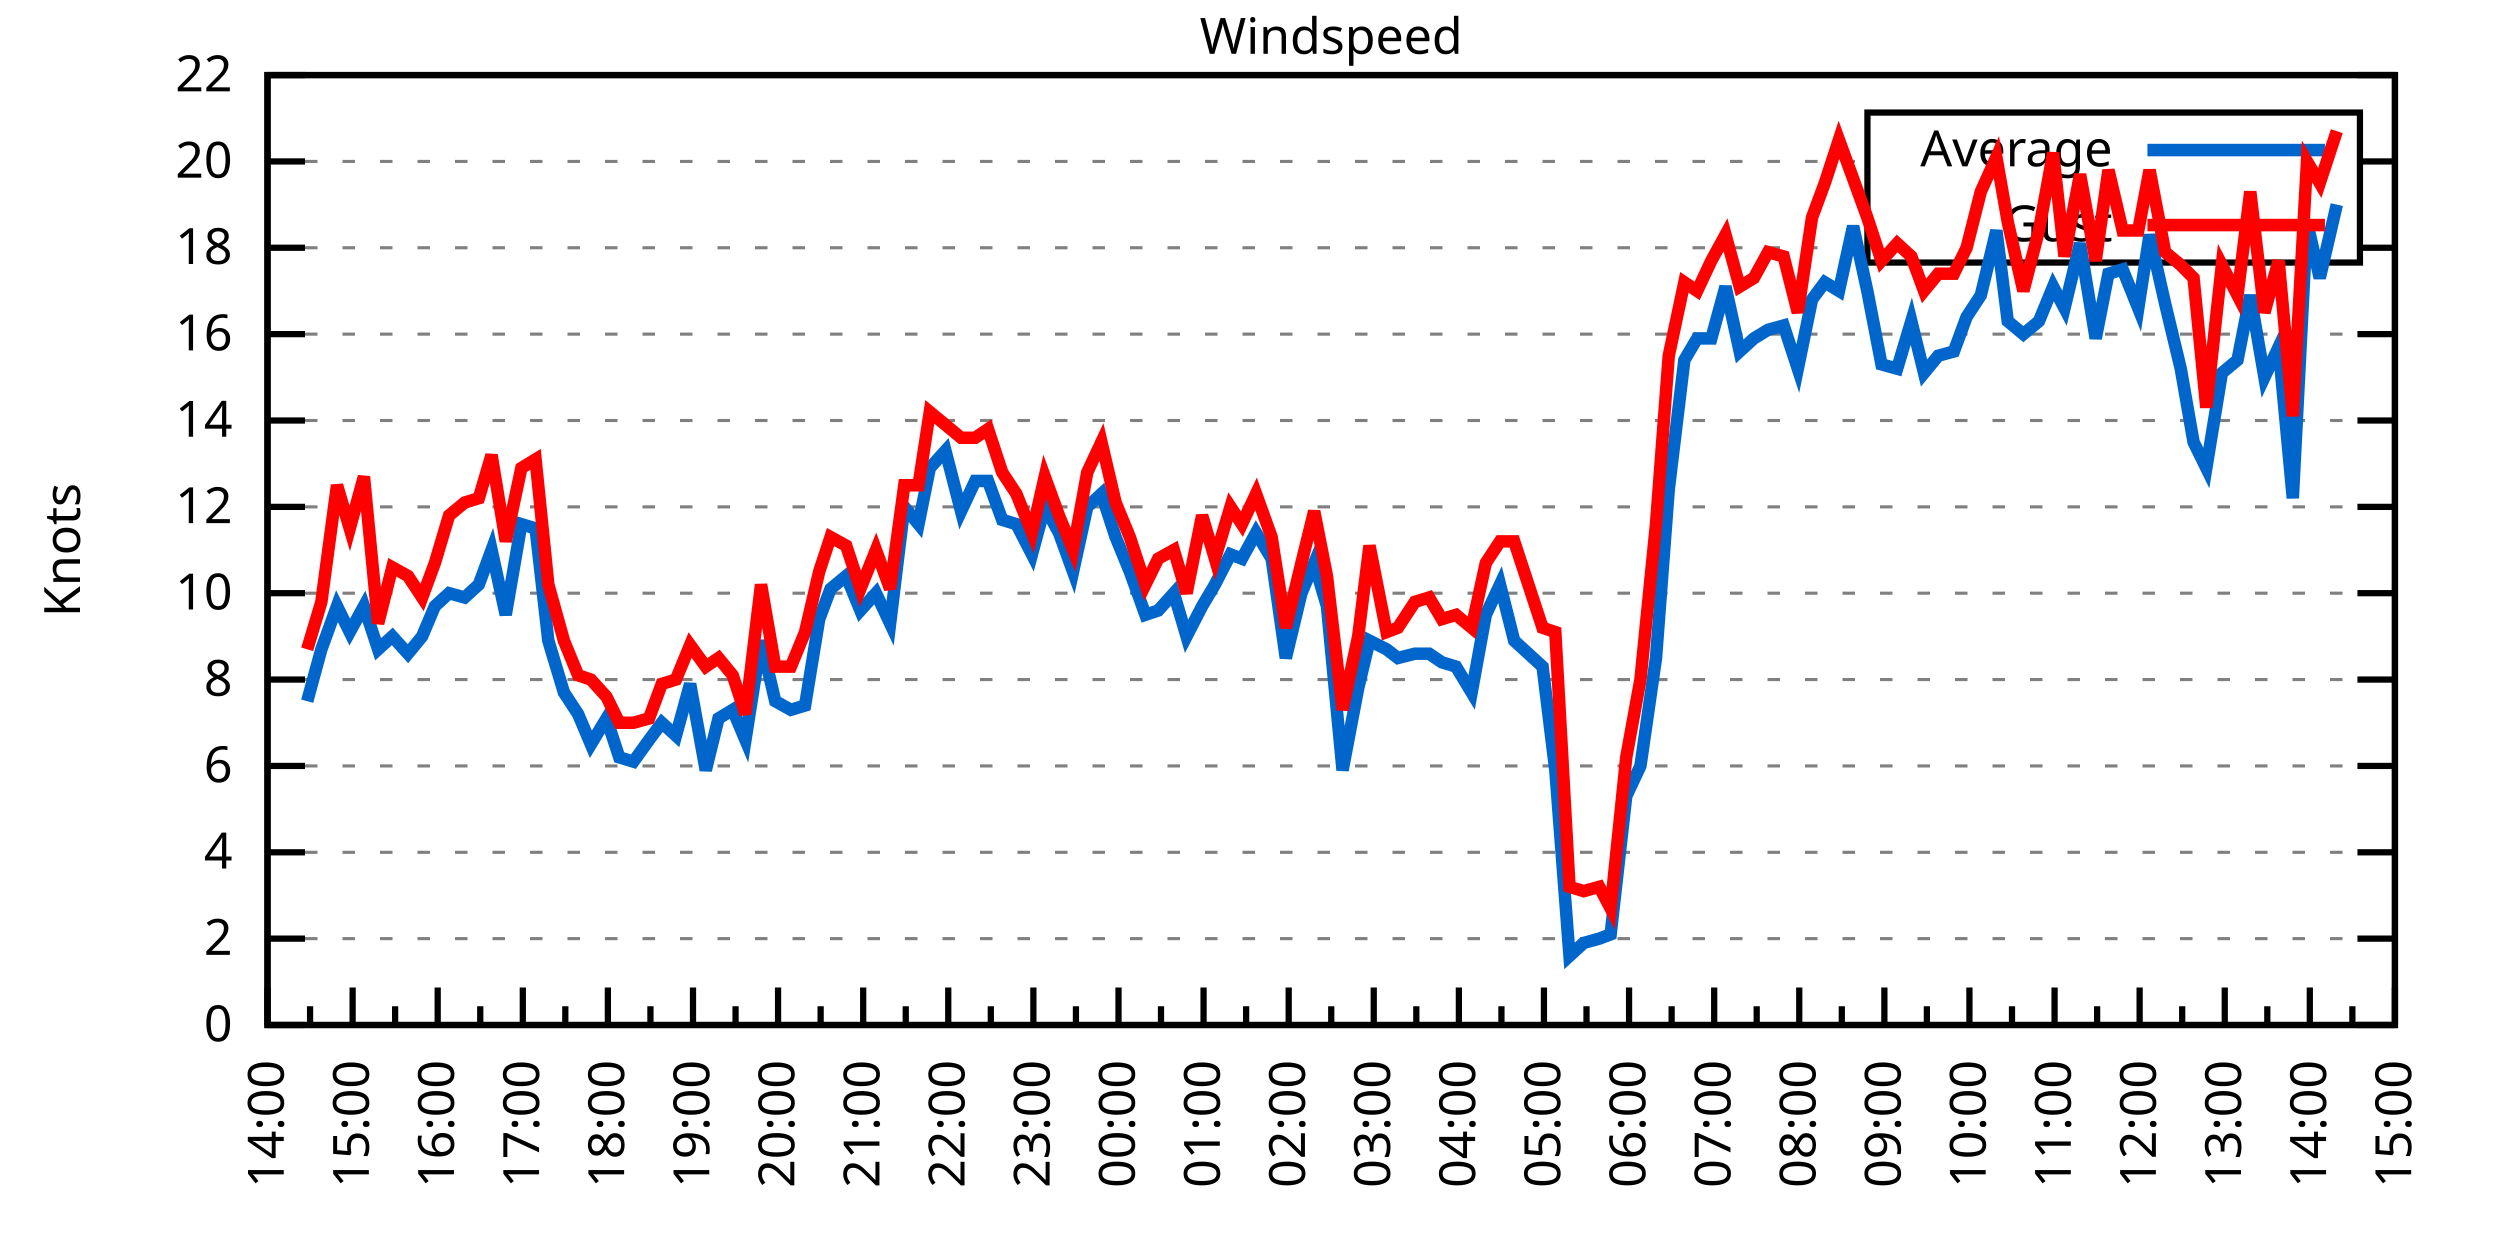
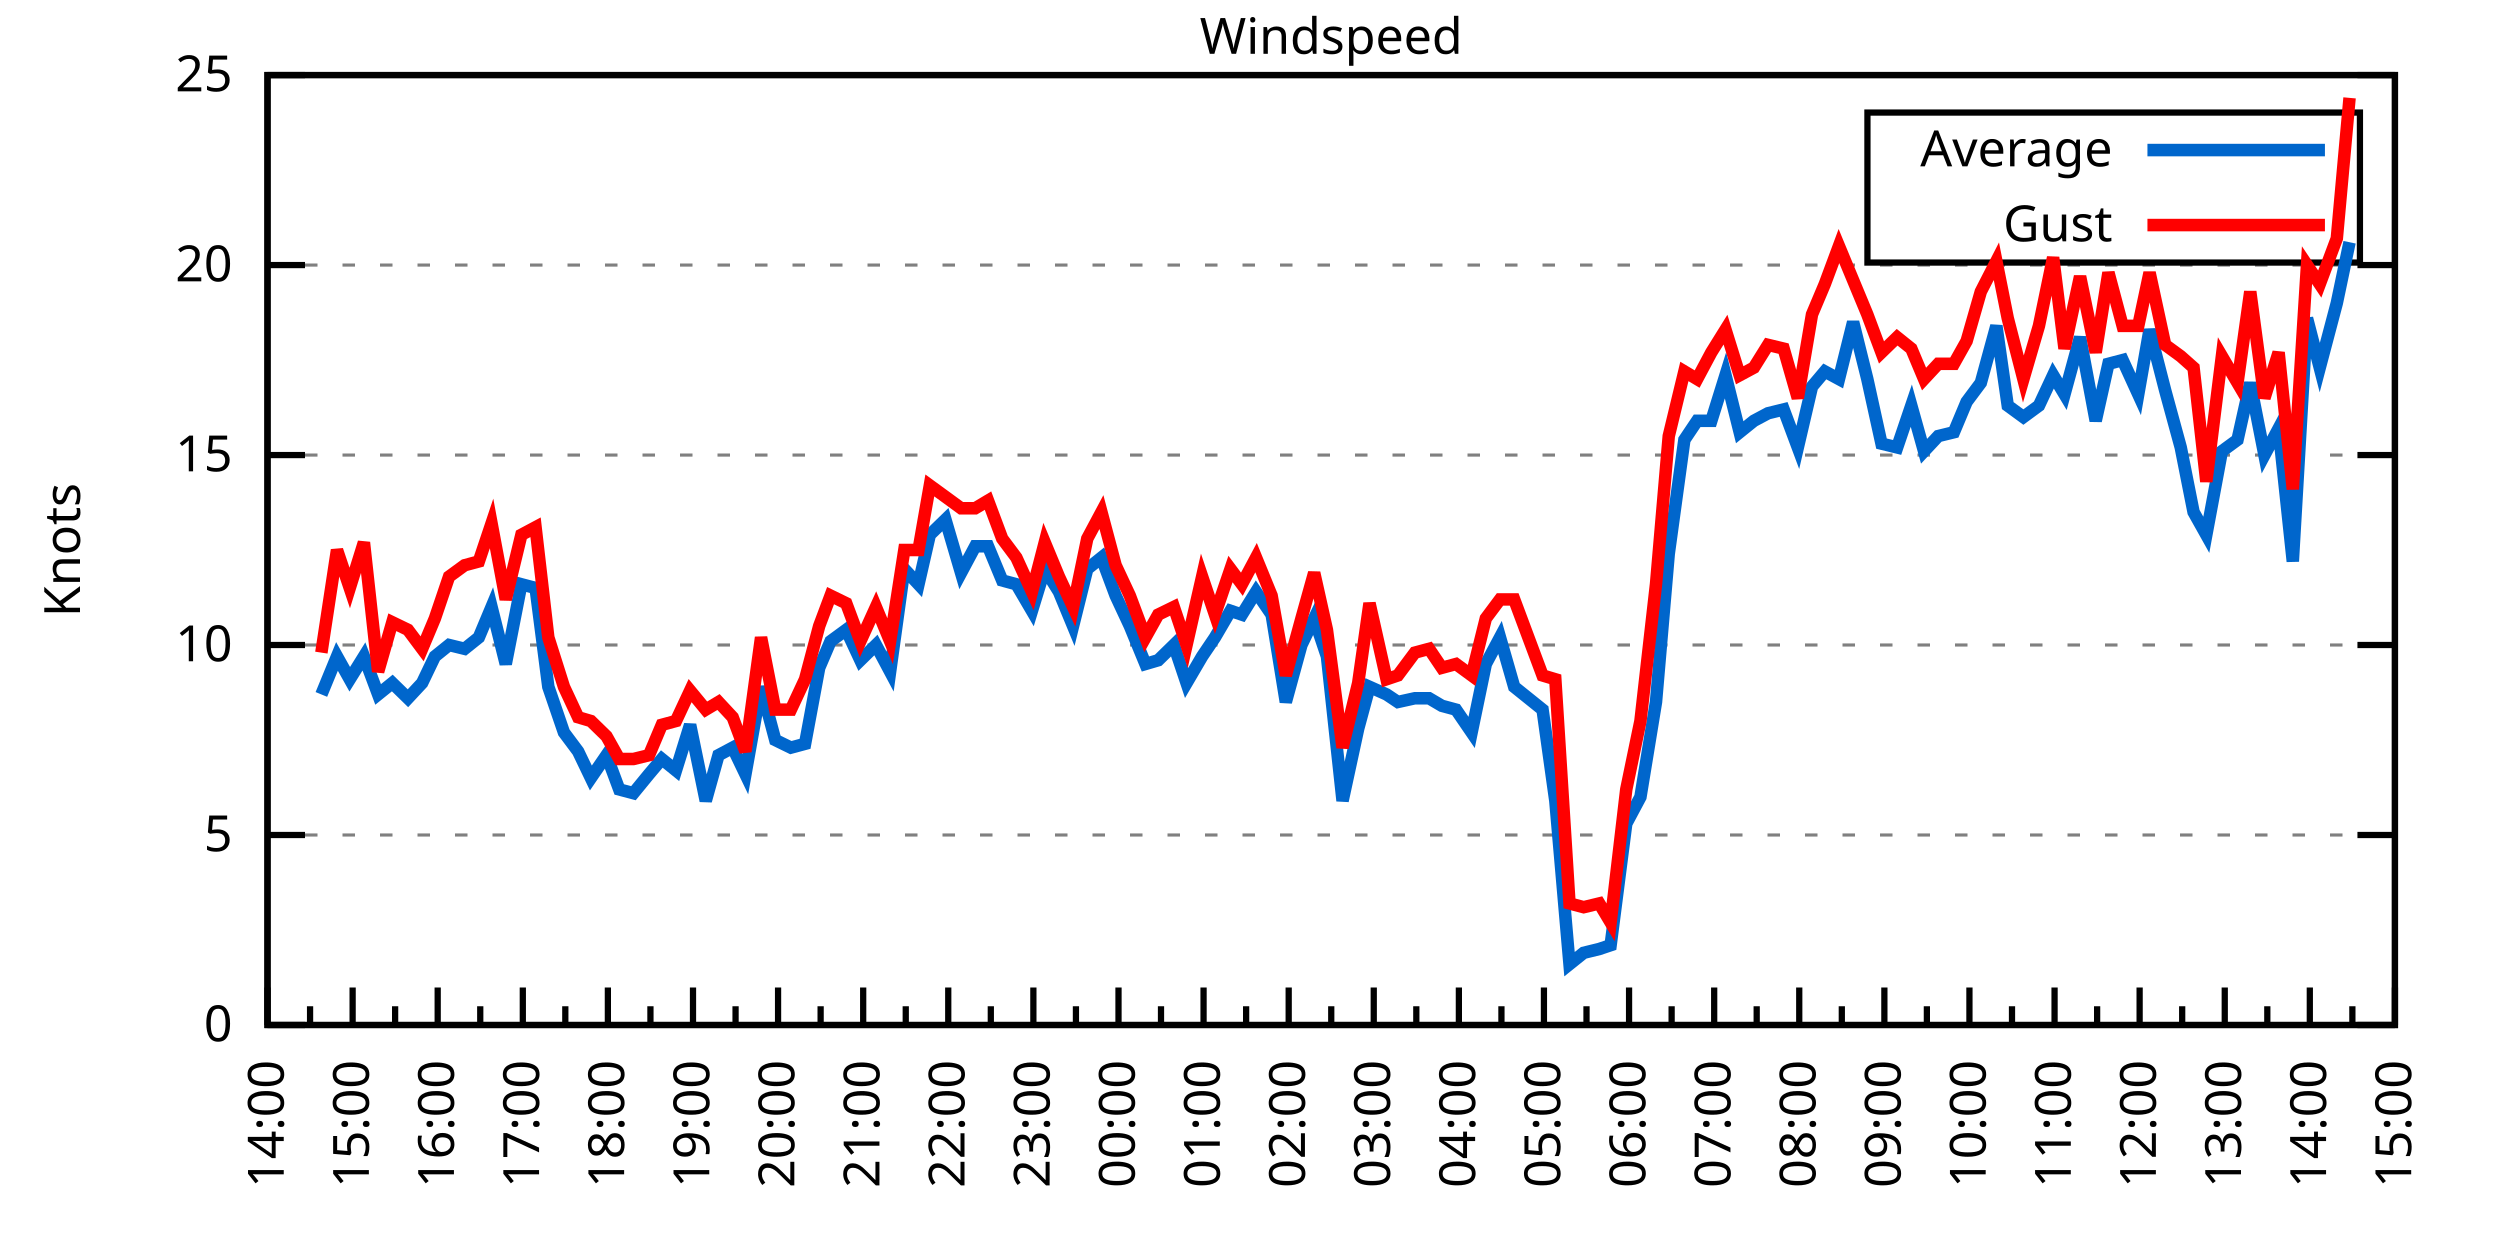
<svg xmlns="http://www.w3.org/2000/svg" xmlns:xlink="http://www.w3.org/1999/xlink" width="400" height="200" viewBox="0 0 400 200">
  <g id="gnuplot_canvas">
    <rect x="0" y="0" width="400" height="200" fill="none" />
    <defs>
      <circle id="gpDot" r="0.5" stroke-width="0.5" stroke="currentColor" />
      <path id="gpPt0" stroke-width="0.333" stroke="currentColor" d="M-1,0 h2 M0,-1 v2" />
      <path id="gpPt1" stroke-width="0.333" stroke="currentColor" d="M-1,-1 L1,1 M1,-1 L-1,1" />
      <path id="gpPt2" stroke-width="0.333" stroke="currentColor" d="M-1,0 L1,0 M0,-1 L0,1 M-1,-1 L1,1 M-1,1 L1,-1" />
      <rect id="gpPt3" stroke-width="0.333" stroke="currentColor" x="-1" y="-1" width="2" height="2" />
      <rect id="gpPt4" stroke-width="0.333" stroke="currentColor" fill="currentColor" x="-1" y="-1" width="2" height="2" />
      <circle id="gpPt5" stroke-width="0.333" stroke="currentColor" cx="0" cy="0" r="1" />
      <use xlink:href="#gpPt5" id="gpPt6" fill="currentColor" stroke="none" />
      <path id="gpPt7" stroke-width="0.333" stroke="currentColor" d="M0,-1.33 L-1.33,0.67 L1.33,0.67 z" />
      <use xlink:href="#gpPt7" id="gpPt8" fill="currentColor" stroke="none" />
      <use xlink:href="#gpPt7" id="gpPt9" stroke="currentColor" transform="rotate(180)" />
      <use xlink:href="#gpPt9" id="gpPt10" fill="currentColor" stroke="none" />
      <use xlink:href="#gpPt3" id="gpPt11" stroke="currentColor" transform="rotate(45)" />
      <use xlink:href="#gpPt11" id="gpPt12" fill="currentColor" stroke="none" />
      <path id="gpPt13" stroke-width="0.333" stroke="currentColor" d="M0,1.330 L1.265,0.411 L0.782,-1.067 L-0.782,-1.076 L-1.265,0.411 z" />
      <use xlink:href="#gpPt13" id="gpPt14" fill="currentColor" stroke="none" />
      <filter id="textbox" filterUnits="objectBoundingBox" x="0" y="0" height="1" width="1">
        <feFlood flood-color="white" flood-opacity="1" result="bgnd" />
        <feComposite in="SourceGraphic" in2="bgnd" operator="atop" />
      </filter>
      <filter id="greybox" filterUnits="objectBoundingBox" x="0" y="0" height="1" width="1">
        <feFlood flood-color="lightgrey" flood-opacity="1" result="grey" />
        <feComposite in="SourceGraphic" in2="grey" operator="atop" />
      </filter>
    </defs>
    <g fill="none" color="white" stroke="currentColor" stroke-width="1.00" stroke-linecap="butt" stroke-linejoin="miter">
</g>
    <g fill="none" color="black" stroke="currentColor" stroke-width="1.00" stroke-linecap="butt" stroke-linejoin="miter">
      <g stroke="none" shape-rendering="crispEdges">
        <polygon fill="rgb(255, 255, 255)" points="42.80,164.00 383.18,164.00 383.18,12.02 42.80,12.02 " />
      </g>
    </g>
    <g fill="none" color="black" stroke="currentColor" stroke-width="1.00" stroke-linecap="butt" stroke-linejoin="miter">
</g>
    <g fill="none" color="black" stroke="black" stroke-width="0.50" stroke-linecap="butt" stroke-linejoin="miter">
</g>
    <g fill="none" color="gray" stroke="currentColor" stroke-width="0.50" stroke-linecap="butt" stroke-linejoin="miter">
      <path stroke="gray" stroke-dasharray="2,4" class="gridline" d="M42.80,164.00 L383.19,164.00  " />
    </g>
    <g fill="none" color="gray" stroke="gray" stroke-width="1.00" stroke-linecap="butt" stroke-linejoin="miter">
</g>
    <g fill="none" color="black" stroke="currentColor" stroke-width="1.00" stroke-linecap="butt" stroke-linejoin="miter">
      <path stroke="black" d="M42.80,164.00 L48.80,164.00 M383.19,164.00 L377.19,164.00  " />
      <g transform="translate(37.20,166.60)" stroke="none" fill="black" font-family="Sans" font-size="8.00" text-anchor="end">
        <text>
          <tspan font-family="Sans"> 0</tspan>
        </text>
      </g>
    </g>
    <g fill="none" color="black" stroke="currentColor" stroke-width="1.00" stroke-linecap="butt" stroke-linejoin="miter">
</g>
    <g fill="none" color="black" stroke="black" stroke-width="0.50" stroke-linecap="butt" stroke-linejoin="miter">
</g>
    <g fill="none" color="gray" stroke="currentColor" stroke-width="0.50" stroke-linecap="butt" stroke-linejoin="miter">
-       <path stroke="gray" stroke-dasharray="2,4" class="gridline" d="M42.80,150.18 L383.19,150.18  " />
-     </g>
-     <g fill="none" color="gray" stroke="gray" stroke-width="1.00" stroke-linecap="butt" stroke-linejoin="miter">
- </g>
-     <g fill="none" color="black" stroke="currentColor" stroke-width="1.00" stroke-linecap="butt" stroke-linejoin="miter">
-       <path stroke="black" d="M42.80,150.18 L48.80,150.18 M383.19,150.18 L377.19,150.18  " />
-       <g transform="translate(37.20,152.78)" stroke="none" fill="black" font-family="Sans" font-size="8.00" text-anchor="end">
-         <text>
-           <tspan font-family="Sans"> 2</tspan>
-         </text>
-       </g>
-     </g>
-     <g fill="none" color="black" stroke="currentColor" stroke-width="1.00" stroke-linecap="butt" stroke-linejoin="miter">
- </g>
-     <g fill="none" color="black" stroke="black" stroke-width="0.50" stroke-linecap="butt" stroke-linejoin="miter">
- </g>
-     <g fill="none" color="gray" stroke="currentColor" stroke-width="0.50" stroke-linecap="butt" stroke-linejoin="miter">
-       <path stroke="gray" stroke-dasharray="2,4" class="gridline" d="M42.80,136.37 L383.19,136.37  " />
-     </g>
-     <g fill="none" color="gray" stroke="gray" stroke-width="1.00" stroke-linecap="butt" stroke-linejoin="miter">
- </g>
-     <g fill="none" color="black" stroke="currentColor" stroke-width="1.00" stroke-linecap="butt" stroke-linejoin="miter">
-       <path stroke="black" d="M42.80,136.37 L48.80,136.37 M383.19,136.37 L377.19,136.37  " />
-       <g transform="translate(37.20,138.97)" stroke="none" fill="black" font-family="Sans" font-size="8.00" text-anchor="end">
-         <text>
-           <tspan font-family="Sans"> 4</tspan>
-         </text>
-       </g>
-     </g>
-     <g fill="none" color="black" stroke="currentColor" stroke-width="1.00" stroke-linecap="butt" stroke-linejoin="miter">
- </g>
-     <g fill="none" color="black" stroke="black" stroke-width="0.50" stroke-linecap="butt" stroke-linejoin="miter">
- </g>
-     <g fill="none" color="gray" stroke="currentColor" stroke-width="0.50" stroke-linecap="butt" stroke-linejoin="miter">
-       <path stroke="gray" stroke-dasharray="2,4" class="gridline" d="M42.80,122.55 L383.19,122.55  " />
-     </g>
-     <g fill="none" color="gray" stroke="gray" stroke-width="1.00" stroke-linecap="butt" stroke-linejoin="miter">
- </g>
-     <g fill="none" color="black" stroke="currentColor" stroke-width="1.00" stroke-linecap="butt" stroke-linejoin="miter">
-       <path stroke="black" d="M42.80,122.55 L48.80,122.55 M383.19,122.55 L377.19,122.55  " />
-       <g transform="translate(37.20,125.15)" stroke="none" fill="black" font-family="Sans" font-size="8.00" text-anchor="end">
-         <text>
-           <tspan font-family="Sans"> 6</tspan>
-         </text>
-       </g>
-     </g>
-     <g fill="none" color="black" stroke="currentColor" stroke-width="1.00" stroke-linecap="butt" stroke-linejoin="miter">
- </g>
-     <g fill="none" color="black" stroke="black" stroke-width="0.50" stroke-linecap="butt" stroke-linejoin="miter">
- </g>
-     <g fill="none" color="gray" stroke="currentColor" stroke-width="0.50" stroke-linecap="butt" stroke-linejoin="miter">
-       <path stroke="gray" stroke-dasharray="2,4" class="gridline" d="M42.80,108.73 L383.19,108.73  " />
-     </g>
-     <g fill="none" color="gray" stroke="gray" stroke-width="1.00" stroke-linecap="butt" stroke-linejoin="miter">
- </g>
-     <g fill="none" color="black" stroke="currentColor" stroke-width="1.00" stroke-linecap="butt" stroke-linejoin="miter">
-       <path stroke="black" d="M42.80,108.73 L48.80,108.73 M383.19,108.73 L377.19,108.73  " />
-       <g transform="translate(37.20,111.33)" stroke="none" fill="black" font-family="Sans" font-size="8.00" text-anchor="end">
-         <text>
-           <tspan font-family="Sans"> 8</tspan>
-         </text>
-       </g>
-     </g>
-     <g fill="none" color="black" stroke="currentColor" stroke-width="1.00" stroke-linecap="butt" stroke-linejoin="miter">
- </g>
-     <g fill="none" color="black" stroke="black" stroke-width="0.50" stroke-linecap="butt" stroke-linejoin="miter">
- </g>
-     <g fill="none" color="gray" stroke="currentColor" stroke-width="0.50" stroke-linecap="butt" stroke-linejoin="miter">
-       <path stroke="gray" stroke-dasharray="2,4" class="gridline" d="M42.80,94.91 L383.19,94.91  " />
-     </g>
-     <g fill="none" color="gray" stroke="gray" stroke-width="1.00" stroke-linecap="butt" stroke-linejoin="miter">
- </g>
-     <g fill="none" color="black" stroke="currentColor" stroke-width="1.00" stroke-linecap="butt" stroke-linejoin="miter">
-       <path stroke="black" d="M42.80,94.91 L48.80,94.91 M383.19,94.91 L377.19,94.91  " />
-       <g transform="translate(37.20,97.51)" stroke="none" fill="black" font-family="Sans" font-size="8.00" text-anchor="end">
+       <path stroke="gray" stroke-dasharray="2,4" class="gridline" d="M42.80,133.60 L383.19,133.60  " />
+     </g>
+     <g fill="none" color="gray" stroke="gray" stroke-width="1.00" stroke-linecap="butt" stroke-linejoin="miter">
+ </g>
+     <g fill="none" color="black" stroke="currentColor" stroke-width="1.00" stroke-linecap="butt" stroke-linejoin="miter">
+       <path stroke="black" d="M42.80,133.60 L48.80,133.60 M383.19,133.60 L377.19,133.60  " />
+       <g transform="translate(37.20,136.20)" stroke="none" fill="black" font-family="Sans" font-size="8.00" text-anchor="end">
+         <text>
+           <tspan font-family="Sans"> 5</tspan>
+         </text>
+       </g>
+     </g>
+     <g fill="none" color="black" stroke="currentColor" stroke-width="1.00" stroke-linecap="butt" stroke-linejoin="miter">
+ </g>
+     <g fill="none" color="black" stroke="black" stroke-width="0.50" stroke-linecap="butt" stroke-linejoin="miter">
+ </g>
+     <g fill="none" color="gray" stroke="currentColor" stroke-width="0.50" stroke-linecap="butt" stroke-linejoin="miter">
+       <path stroke="gray" stroke-dasharray="2,4" class="gridline" d="M42.80,103.20 L383.19,103.20  " />
+     </g>
+     <g fill="none" color="gray" stroke="gray" stroke-width="1.00" stroke-linecap="butt" stroke-linejoin="miter">
+ </g>
+     <g fill="none" color="black" stroke="currentColor" stroke-width="1.00" stroke-linecap="butt" stroke-linejoin="miter">
+       <path stroke="black" d="M42.80,103.20 L48.80,103.20 M383.19,103.20 L377.19,103.20  " />
+       <g transform="translate(37.20,105.80)" stroke="none" fill="black" font-family="Sans" font-size="8.00" text-anchor="end">
        <text>
          <tspan font-family="Sans"> 10</tspan>
        </text>
      </g>
    </g>
    <g fill="none" color="black" stroke="currentColor" stroke-width="1.00" stroke-linecap="butt" stroke-linejoin="miter">
</g>
    <g fill="none" color="black" stroke="black" stroke-width="0.50" stroke-linecap="butt" stroke-linejoin="miter">
</g>
    <g fill="none" color="gray" stroke="currentColor" stroke-width="0.50" stroke-linecap="butt" stroke-linejoin="miter">
-       <path stroke="gray" stroke-dasharray="2,4" class="gridline" d="M42.80,81.10 L383.19,81.10  " />
-     </g>
-     <g fill="none" color="gray" stroke="gray" stroke-width="1.00" stroke-linecap="butt" stroke-linejoin="miter">
- </g>
-     <g fill="none" color="black" stroke="currentColor" stroke-width="1.00" stroke-linecap="butt" stroke-linejoin="miter">
-       <path stroke="black" d="M42.80,81.10 L48.80,81.10 M383.19,81.10 L377.19,81.10  " />
-       <g transform="translate(37.20,83.70)" stroke="none" fill="black" font-family="Sans" font-size="8.00" text-anchor="end">
-         <text>
-           <tspan font-family="Sans"> 12</tspan>
-         </text>
-       </g>
-     </g>
-     <g fill="none" color="black" stroke="currentColor" stroke-width="1.00" stroke-linecap="butt" stroke-linejoin="miter">
- </g>
-     <g fill="none" color="black" stroke="black" stroke-width="0.50" stroke-linecap="butt" stroke-linejoin="miter">
- </g>
-     <g fill="none" color="gray" stroke="currentColor" stroke-width="0.50" stroke-linecap="butt" stroke-linejoin="miter">
-       <path stroke="gray" stroke-dasharray="2,4" class="gridline" d="M42.80,67.28 L383.19,67.28  " />
-     </g>
-     <g fill="none" color="gray" stroke="gray" stroke-width="1.00" stroke-linecap="butt" stroke-linejoin="miter">
- </g>
-     <g fill="none" color="black" stroke="currentColor" stroke-width="1.00" stroke-linecap="butt" stroke-linejoin="miter">
-       <path stroke="black" d="M42.80,67.28 L48.80,67.28 M383.19,67.28 L377.19,67.28  " />
-       <g transform="translate(37.20,69.88)" stroke="none" fill="black" font-family="Sans" font-size="8.00" text-anchor="end">
-         <text>
-           <tspan font-family="Sans"> 14</tspan>
-         </text>
-       </g>
-     </g>
-     <g fill="none" color="black" stroke="currentColor" stroke-width="1.00" stroke-linecap="butt" stroke-linejoin="miter">
- </g>
-     <g fill="none" color="black" stroke="black" stroke-width="0.50" stroke-linecap="butt" stroke-linejoin="miter">
- </g>
-     <g fill="none" color="gray" stroke="currentColor" stroke-width="0.50" stroke-linecap="butt" stroke-linejoin="miter">
-       <path stroke="gray" stroke-dasharray="2,4" class="gridline" d="M42.80,53.46 L383.19,53.46  " />
-     </g>
-     <g fill="none" color="gray" stroke="gray" stroke-width="1.00" stroke-linecap="butt" stroke-linejoin="miter">
- </g>
-     <g fill="none" color="black" stroke="currentColor" stroke-width="1.00" stroke-linecap="butt" stroke-linejoin="miter">
-       <path stroke="black" d="M42.80,53.46 L48.80,53.46 M383.19,53.46 L377.19,53.46  " />
-       <g transform="translate(37.20,56.06)" stroke="none" fill="black" font-family="Sans" font-size="8.00" text-anchor="end">
-         <text>
-           <tspan font-family="Sans"> 16</tspan>
-         </text>
-       </g>
-     </g>
-     <g fill="none" color="black" stroke="currentColor" stroke-width="1.00" stroke-linecap="butt" stroke-linejoin="miter">
- </g>
-     <g fill="none" color="black" stroke="black" stroke-width="0.50" stroke-linecap="butt" stroke-linejoin="miter">
- </g>
-     <g fill="none" color="gray" stroke="currentColor" stroke-width="0.50" stroke-linecap="butt" stroke-linejoin="miter">
-       <path stroke="gray" stroke-dasharray="2,4" class="gridline" d="M42.80,39.64 L298.79,39.64 M377.59,39.64 L383.19,39.64  " />
-     </g>
-     <g fill="none" color="gray" stroke="gray" stroke-width="1.00" stroke-linecap="butt" stroke-linejoin="miter">
- </g>
-     <g fill="none" color="black" stroke="currentColor" stroke-width="1.00" stroke-linecap="butt" stroke-linejoin="miter">
-       <path stroke="black" d="M42.80,39.64 L48.80,39.64 M383.19,39.64 L377.19,39.64  " />
-       <g transform="translate(37.20,42.24)" stroke="none" fill="black" font-family="Sans" font-size="8.00" text-anchor="end">
-         <text>
-           <tspan font-family="Sans"> 18</tspan>
-         </text>
-       </g>
-     </g>
-     <g fill="none" color="black" stroke="currentColor" stroke-width="1.00" stroke-linecap="butt" stroke-linejoin="miter">
- </g>
-     <g fill="none" color="black" stroke="black" stroke-width="0.50" stroke-linecap="butt" stroke-linejoin="miter">
- </g>
-     <g fill="none" color="gray" stroke="currentColor" stroke-width="0.50" stroke-linecap="butt" stroke-linejoin="miter">
-       <path stroke="gray" stroke-dasharray="2,4" class="gridline" d="M42.80,25.83 L298.79,25.83 M377.59,25.83 L383.19,25.83  " />
-     </g>
-     <g fill="none" color="gray" stroke="gray" stroke-width="1.00" stroke-linecap="butt" stroke-linejoin="miter">
- </g>
-     <g fill="none" color="black" stroke="currentColor" stroke-width="1.00" stroke-linecap="butt" stroke-linejoin="miter">
-       <path stroke="black" d="M42.80,25.83 L48.80,25.83 M383.19,25.83 L377.19,25.83  " />
-       <g transform="translate(37.20,28.43)" stroke="none" fill="black" font-family="Sans" font-size="8.00" text-anchor="end">
+       <path stroke="gray" stroke-dasharray="2,4" class="gridline" d="M42.80,72.81 L383.19,72.81  " />
+     </g>
+     <g fill="none" color="gray" stroke="gray" stroke-width="1.00" stroke-linecap="butt" stroke-linejoin="miter">
+ </g>
+     <g fill="none" color="black" stroke="currentColor" stroke-width="1.00" stroke-linecap="butt" stroke-linejoin="miter">
+       <path stroke="black" d="M42.80,72.81 L48.80,72.81 M383.19,72.81 L377.19,72.81  " />
+       <g transform="translate(37.20,75.41)" stroke="none" fill="black" font-family="Sans" font-size="8.00" text-anchor="end">
+         <text>
+           <tspan font-family="Sans"> 15</tspan>
+         </text>
+       </g>
+     </g>
+     <g fill="none" color="black" stroke="currentColor" stroke-width="1.00" stroke-linecap="butt" stroke-linejoin="miter">
+ </g>
+     <g fill="none" color="black" stroke="black" stroke-width="0.50" stroke-linecap="butt" stroke-linejoin="miter">
+ </g>
+     <g fill="none" color="gray" stroke="currentColor" stroke-width="0.50" stroke-linecap="butt" stroke-linejoin="miter">
+       <path stroke="gray" stroke-dasharray="2,4" class="gridline" d="M42.80,42.41 L383.19,42.41  " />
+     </g>
+     <g fill="none" color="gray" stroke="gray" stroke-width="1.00" stroke-linecap="butt" stroke-linejoin="miter">
+ </g>
+     <g fill="none" color="black" stroke="currentColor" stroke-width="1.00" stroke-linecap="butt" stroke-linejoin="miter">
+       <path stroke="black" d="M42.80,42.41 L48.80,42.41 M383.19,42.41 L377.19,42.41  " />
+       <g transform="translate(37.20,45.01)" stroke="none" fill="black" font-family="Sans" font-size="8.00" text-anchor="end">
        <text>
          <tspan font-family="Sans"> 20</tspan>
        </text>
      </g>
    </g>
    <g fill="none" color="black" stroke="currentColor" stroke-width="1.00" stroke-linecap="butt" stroke-linejoin="miter">
</g>
    <g fill="none" color="black" stroke="black" stroke-width="0.50" stroke-linecap="butt" stroke-linejoin="miter">
</g>
    <g fill="none" color="gray" stroke="currentColor" stroke-width="0.50" stroke-linecap="butt" stroke-linejoin="miter">
      <path stroke="gray" stroke-dasharray="2,4" class="gridline" d="M42.80,12.01 L383.19,12.01  " />
    </g>
    <g fill="none" color="gray" stroke="gray" stroke-width="1.00" stroke-linecap="butt" stroke-linejoin="miter">
</g>
    <g fill="none" color="black" stroke="currentColor" stroke-width="1.00" stroke-linecap="butt" stroke-linejoin="miter">
      <path stroke="black" d="M42.80,12.01 L48.80,12.01 M383.19,12.01 L377.19,12.01  " />
      <g transform="translate(37.20,14.61)" stroke="none" fill="black" font-family="Sans" font-size="8.00" text-anchor="end">
        <text>
-           <tspan font-family="Sans"> 22</tspan>
+           <tspan font-family="Sans"> 25</tspan>
        </text>
      </g>
    </g>
    <g fill="none" color="black" stroke="currentColor" stroke-width="1.00" stroke-linecap="butt" stroke-linejoin="miter">
      <path stroke="black" d="M42.80,164.00 L42.80,158.00  " />
      <g transform="translate(45.40,169.60) rotate(270)" stroke="none" fill="black" font-family="Sans" font-size="8.00" text-anchor="end">
        <text>
          <tspan font-family="Sans">14:00</tspan>
        </text>
      </g>
    </g>
    <g fill="none" color="black" stroke="currentColor" stroke-width="1.00" stroke-linecap="butt" stroke-linejoin="miter">
      <path stroke="black" d="M49.61,164.00 L49.61,161.00 M56.42,164.00 L56.42,158.00  " />
      <g transform="translate(59.02,169.60) rotate(270)" stroke="none" fill="black" font-family="Sans" font-size="8.00" text-anchor="end">
        <text>
          <tspan font-family="Sans">15:00</tspan>
        </text>
      </g>
    </g>
    <g fill="none" color="black" stroke="currentColor" stroke-width="1.00" stroke-linecap="butt" stroke-linejoin="miter">
      <path stroke="black" d="M63.22,164.00 L63.22,161.00 M70.03,164.00 L70.03,158.00  " />
      <g transform="translate(72.63,169.60) rotate(270)" stroke="none" fill="black" font-family="Sans" font-size="8.00" text-anchor="end">
        <text>
          <tspan font-family="Sans">16:00</tspan>
        </text>
      </g>
    </g>
    <g fill="none" color="black" stroke="currentColor" stroke-width="1.00" stroke-linecap="butt" stroke-linejoin="miter">
      <path stroke="black" d="M76.84,164.00 L76.84,161.00 M83.65,164.00 L83.65,158.00  " />
      <g transform="translate(86.25,169.60) rotate(270)" stroke="none" fill="black" font-family="Sans" font-size="8.00" text-anchor="end">
        <text>
          <tspan font-family="Sans">17:00</tspan>
        </text>
      </g>
    </g>
    <g fill="none" color="black" stroke="currentColor" stroke-width="1.00" stroke-linecap="butt" stroke-linejoin="miter">
      <path stroke="black" d="M90.45,164.00 L90.45,161.00 M97.26,164.00 L97.26,158.00  " />
      <g transform="translate(99.86,169.60) rotate(270)" stroke="none" fill="black" font-family="Sans" font-size="8.00" text-anchor="end">
        <text>
          <tspan font-family="Sans">18:00</tspan>
        </text>
      </g>
    </g>
    <g fill="none" color="black" stroke="currentColor" stroke-width="1.00" stroke-linecap="butt" stroke-linejoin="miter">
      <path stroke="black" d="M104.07,164.00 L104.07,161.00 M110.88,164.00 L110.88,158.00  " />
      <g transform="translate(113.48,169.60) rotate(270)" stroke="none" fill="black" font-family="Sans" font-size="8.00" text-anchor="end">
        <text>
          <tspan font-family="Sans">19:00</tspan>
        </text>
      </g>
    </g>
    <g fill="none" color="black" stroke="currentColor" stroke-width="1.00" stroke-linecap="butt" stroke-linejoin="miter">
      <path stroke="black" d="M117.69,164.00 L117.69,161.00 M124.49,164.00 L124.49,158.00  " />
      <g transform="translate(127.09,169.60) rotate(270)" stroke="none" fill="black" font-family="Sans" font-size="8.00" text-anchor="end">
        <text>
          <tspan font-family="Sans">20:00</tspan>
        </text>
      </g>
    </g>
    <g fill="none" color="black" stroke="currentColor" stroke-width="1.00" stroke-linecap="butt" stroke-linejoin="miter">
      <path stroke="black" d="M131.30,164.00 L131.30,161.00 M138.11,164.00 L138.11,158.00  " />
      <g transform="translate(140.71,169.60) rotate(270)" stroke="none" fill="black" font-family="Sans" font-size="8.00" text-anchor="end">
        <text>
          <tspan font-family="Sans">21:00</tspan>
        </text>
      </g>
    </g>
    <g fill="none" color="black" stroke="currentColor" stroke-width="1.00" stroke-linecap="butt" stroke-linejoin="miter">
      <path stroke="black" d="M144.92,164.00 L144.92,161.00 M151.72,164.00 L151.72,158.00  " />
      <g transform="translate(154.32,169.60) rotate(270)" stroke="none" fill="black" font-family="Sans" font-size="8.00" text-anchor="end">
        <text>
          <tspan font-family="Sans">22:00</tspan>
        </text>
      </g>
    </g>
    <g fill="none" color="black" stroke="currentColor" stroke-width="1.00" stroke-linecap="butt" stroke-linejoin="miter">
      <path stroke="black" d="M158.53,164.00 L158.53,161.00 M165.34,164.00 L165.34,158.00  " />
      <g transform="translate(167.94,169.60) rotate(270)" stroke="none" fill="black" font-family="Sans" font-size="8.00" text-anchor="end">
        <text>
          <tspan font-family="Sans">23:00</tspan>
        </text>
      </g>
    </g>
    <g fill="none" color="black" stroke="currentColor" stroke-width="1.00" stroke-linecap="butt" stroke-linejoin="miter">
      <path stroke="black" d="M172.15,164.00 L172.15,161.00 M178.96,164.00 L178.96,158.00  " />
      <g transform="translate(181.56,169.60) rotate(270)" stroke="none" fill="black" font-family="Sans" font-size="8.00" text-anchor="end">
        <text>
          <tspan font-family="Sans">00:00</tspan>
        </text>
      </g>
    </g>
    <g fill="none" color="black" stroke="currentColor" stroke-width="1.00" stroke-linecap="butt" stroke-linejoin="miter">
      <path stroke="black" d="M185.76,164.00 L185.76,161.00 M192.57,164.00 L192.57,158.00  " />
      <g transform="translate(195.17,169.60) rotate(270)" stroke="none" fill="black" font-family="Sans" font-size="8.00" text-anchor="end">
        <text>
          <tspan font-family="Sans">01:00</tspan>
        </text>
      </g>
    </g>
    <g fill="none" color="black" stroke="currentColor" stroke-width="1.00" stroke-linecap="butt" stroke-linejoin="miter">
      <path stroke="black" d="M199.38,164.00 L199.38,161.00 M206.19,164.00 L206.19,158.00  " />
      <g transform="translate(208.79,169.60) rotate(270)" stroke="none" fill="black" font-family="Sans" font-size="8.00" text-anchor="end">
        <text>
          <tspan font-family="Sans">02:00</tspan>
        </text>
      </g>
    </g>
    <g fill="none" color="black" stroke="currentColor" stroke-width="1.00" stroke-linecap="butt" stroke-linejoin="miter">
      <path stroke="black" d="M213.00,164.00 L213.00,161.00 M219.80,164.00 L219.80,158.00  " />
      <g transform="translate(222.40,169.60) rotate(270)" stroke="none" fill="black" font-family="Sans" font-size="8.00" text-anchor="end">
        <text>
          <tspan font-family="Sans">03:00</tspan>
        </text>
      </g>
    </g>
    <g fill="none" color="black" stroke="currentColor" stroke-width="1.00" stroke-linecap="butt" stroke-linejoin="miter">
      <path stroke="black" d="M226.61,164.00 L226.61,161.00 M233.42,164.00 L233.42,158.00  " />
      <g transform="translate(236.02,169.60) rotate(270)" stroke="none" fill="black" font-family="Sans" font-size="8.00" text-anchor="end">
        <text>
          <tspan font-family="Sans">04:00</tspan>
        </text>
      </g>
    </g>
    <g fill="none" color="black" stroke="currentColor" stroke-width="1.00" stroke-linecap="butt" stroke-linejoin="miter">
      <path stroke="black" d="M240.23,164.00 L240.23,161.00 M247.03,164.00 L247.03,158.00  " />
      <g transform="translate(249.63,169.60) rotate(270)" stroke="none" fill="black" font-family="Sans" font-size="8.00" text-anchor="end">
        <text>
          <tspan font-family="Sans">05:00</tspan>
        </text>
      </g>
    </g>
    <g fill="none" color="black" stroke="currentColor" stroke-width="1.00" stroke-linecap="butt" stroke-linejoin="miter">
      <path stroke="black" d="M253.84,164.00 L253.84,161.00 M260.65,164.00 L260.65,158.00  " />
      <g transform="translate(263.25,169.60) rotate(270)" stroke="none" fill="black" font-family="Sans" font-size="8.00" text-anchor="end">
        <text>
          <tspan font-family="Sans">06:00</tspan>
        </text>
      </g>
    </g>
    <g fill="none" color="black" stroke="currentColor" stroke-width="1.00" stroke-linecap="butt" stroke-linejoin="miter">
      <path stroke="black" d="M267.46,164.00 L267.46,161.00 M274.27,164.00 L274.27,158.00  " />
      <g transform="translate(276.87,169.60) rotate(270)" stroke="none" fill="black" font-family="Sans" font-size="8.00" text-anchor="end">
        <text>
          <tspan font-family="Sans">07:00</tspan>
        </text>
      </g>
    </g>
    <g fill="none" color="black" stroke="currentColor" stroke-width="1.00" stroke-linecap="butt" stroke-linejoin="miter">
      <path stroke="black" d="M281.07,164.00 L281.07,161.00 M287.88,164.00 L287.88,158.00  " />
      <g transform="translate(290.48,169.60) rotate(270)" stroke="none" fill="black" font-family="Sans" font-size="8.00" text-anchor="end">
        <text>
          <tspan font-family="Sans">08:00</tspan>
        </text>
      </g>
    </g>
    <g fill="none" color="black" stroke="currentColor" stroke-width="1.00" stroke-linecap="butt" stroke-linejoin="miter">
      <path stroke="black" d="M294.69,164.00 L294.69,161.00 M301.50,164.00 L301.50,158.00  " />
      <g transform="translate(304.10,169.60) rotate(270)" stroke="none" fill="black" font-family="Sans" font-size="8.00" text-anchor="end">
        <text>
          <tspan font-family="Sans">09:00</tspan>
        </text>
      </g>
    </g>
    <g fill="none" color="black" stroke="currentColor" stroke-width="1.00" stroke-linecap="butt" stroke-linejoin="miter">
      <path stroke="black" d="M308.30,164.00 L308.30,161.00 M315.11,164.00 L315.11,158.00  " />
      <g transform="translate(317.71,169.60) rotate(270)" stroke="none" fill="black" font-family="Sans" font-size="8.00" text-anchor="end">
        <text>
          <tspan font-family="Sans">10:00</tspan>
        </text>
      </g>
    </g>
    <g fill="none" color="black" stroke="currentColor" stroke-width="1.00" stroke-linecap="butt" stroke-linejoin="miter">
      <path stroke="black" d="M321.92,164.00 L321.92,161.00 M328.73,164.00 L328.73,158.00  " />
      <g transform="translate(331.33,169.60) rotate(270)" stroke="none" fill="black" font-family="Sans" font-size="8.00" text-anchor="end">
        <text>
          <tspan font-family="Sans">11:00</tspan>
        </text>
      </g>
    </g>
    <g fill="none" color="black" stroke="currentColor" stroke-width="1.00" stroke-linecap="butt" stroke-linejoin="miter">
      <path stroke="black" d="M335.54,164.00 L335.54,161.00 M342.34,164.00 L342.34,158.00  " />
      <g transform="translate(344.94,169.60) rotate(270)" stroke="none" fill="black" font-family="Sans" font-size="8.00" text-anchor="end">
        <text>
          <tspan font-family="Sans">12:00</tspan>
        </text>
      </g>
    </g>
    <g fill="none" color="black" stroke="currentColor" stroke-width="1.00" stroke-linecap="butt" stroke-linejoin="miter">
      <path stroke="black" d="M349.15,164.00 L349.15,161.00 M355.96,164.00 L355.96,158.00  " />
      <g transform="translate(358.56,169.60) rotate(270)" stroke="none" fill="black" font-family="Sans" font-size="8.00" text-anchor="end">
        <text>
          <tspan font-family="Sans">13:00</tspan>
        </text>
      </g>
    </g>
    <g fill="none" color="black" stroke="currentColor" stroke-width="1.00" stroke-linecap="butt" stroke-linejoin="miter">
      <path stroke="black" d="M362.77,164.00 L362.77,161.00 M369.57,164.00 L369.57,158.00  " />
      <g transform="translate(372.17,169.60) rotate(270)" stroke="none" fill="black" font-family="Sans" font-size="8.00" text-anchor="end">
        <text>
          <tspan font-family="Sans">14:00</tspan>
        </text>
      </g>
    </g>
    <g fill="none" color="black" stroke="currentColor" stroke-width="1.00" stroke-linecap="butt" stroke-linejoin="miter">
      <path stroke="black" d="M376.38,164.00 L376.38,161.00 M383.19,164.00 L383.19,158.00  " />
      <g transform="translate(385.79,169.60) rotate(270)" stroke="none" fill="black" font-family="Sans" font-size="8.00" text-anchor="end">
        <text>
          <tspan font-family="Sans">15:00</tspan>
        </text>
      </g>
    </g>
    <g fill="none" color="black" stroke="currentColor" stroke-width="1.00" stroke-linecap="butt" stroke-linejoin="miter">
</g>
    <g fill="none" color="black" stroke="currentColor" stroke-width="1.00" stroke-linecap="butt" stroke-linejoin="miter">
      <path stroke="black" d="M42.80,12.01 L42.80,164.00 L383.19,164.00 L383.19,12.01 L42.80,12.01 Z  " />
    </g>
    <g fill="none" color="black" stroke="currentColor" stroke-width="1.00" stroke-linecap="butt" stroke-linejoin="miter">
      <g transform="translate(12.80,88.01) rotate(270)" stroke="none" fill="black" font-family="Sans" font-size="8.00" text-anchor="middle">
        <text>
          <tspan font-family="Sans">Knots</tspan>
        </text>
      </g>
    </g>
    <g fill="none" color="black" stroke="currentColor" stroke-width="1.00" stroke-linecap="butt" stroke-linejoin="miter">
</g>
    <g fill="none" color="black" stroke="currentColor" stroke-width="1.00" stroke-linecap="butt" stroke-linejoin="miter">
      <path stroke="black" d="M298.79,42.01 L298.79,18.01 L377.59,18.01 L377.59,42.01 L298.79,42.01 Z  " />
    </g>
    <g id="Windspeed_plot_1">
      <g fill="none" color="white" stroke="black" stroke-width="2.00" stroke-linecap="butt" stroke-linejoin="miter">
</g>
      <g fill="none" color="black" stroke="currentColor" stroke-width="2.00" stroke-linecap="butt" stroke-linejoin="miter">
        <g transform="translate(337.99,26.61)" stroke="none" fill="black" font-family="Sans" font-size="8.00" text-anchor="end">
          <text>
            <tspan font-family="Sans">Average</tspan>
          </text>
        </g>
      </g>
      <g fill="none" color="black" stroke="currentColor" stroke-width="2.00" stroke-linecap="butt" stroke-linejoin="miter">
-         <path stroke="rgb(  0, 102, 204)" d="M343.59,24.01 L371.99,24.01 M49.15,112.19 L51.42,103.89 L53.92,96.99 L55.96,101.13 L58.23,96.99 L60.50,103.89   L62.77,101.82 L65.27,104.59 L67.54,101.82 L69.58,96.99 L71.85,94.91 L74.34,95.60 L76.61,93.53 L78.65,88.00   L80.92,98.37 L83.42,83.86 L85.69,84.55 L87.73,102.51 L90.23,110.80 L92.50,114.26 L94.54,119.09 L97.04,114.95   L99.08,121.17 L101.35,121.86 L103.84,118.40 L105.89,115.64 L108.15,117.71 L110.42,109.42 L112.92,123.24 L114.96,114.95   L117.23,113.57 L119.27,118.40 L121.77,102.51 L124.04,112.19 L126.54,113.57 L128.81,112.88 L131.07,99.06 L132.89,94.22   L135.39,92.15 L137.66,97.68 L140.15,94.91 L142.42,99.75 L144.69,81.10 L146.96,83.86 L148.77,74.88 L151.27,72.12   L153.77,81.79 L156.04,76.95 L158.08,76.95 L160.35,83.17 L162.62,83.86 L165.11,88.70 L167.16,81.10 L169.43,85.24   L171.69,91.46 L173.96,81.10 L176.23,79.02 L178.50,85.93 L180.77,91.46 L183.27,98.37 L185.31,97.68 L187.81,94.91   L189.85,101.82 L192.34,96.99 L194.39,93.53 L196.88,88.70 L198.70,89.39 L200.97,85.24 L203.46,89.39 L205.73,105.28   L208.23,94.91 L210.27,90.08 L212.31,96.99 L214.81,123.24 L217.31,110.11 L219.12,102.51 L221.85,103.89 L223.66,105.28   L226.38,104.59 L228.65,104.59 L230.70,105.97 L232.96,106.66 L235.46,110.80 L237.73,98.37 L240.00,93.53 L242.27,102.51   L246.81,106.66 L248.85,123.24 L251.12,152.95 L253.39,150.87 L255.88,150.18 L257.70,149.49 L260.20,127.38 L262.47,122.55   L264.96,105.28 L267.00,78.33 L269.50,57.61 L271.54,54.15 L273.81,54.15 L276.08,45.86 L278.35,56.23 L280.62,54.15   L282.89,52.77 L285.38,52.08 L287.65,58.99 L289.92,47.93 L291.97,45.17 L294.23,46.55 L296.50,36.19 L298.77,46.55   L301.04,58.30 L303.54,58.99 L305.81,51.39 L307.85,59.68 L310.12,56.92 L312.62,56.23 L314.66,50.70 L316.93,47.24   L319.42,36.88 L321.24,51.39 L323.74,53.46 L326.23,51.39 L328.50,45.86 L330.32,49.32 L332.81,38.95 L335.31,54.15   L337.35,43.79 L339.62,43.10 L342.12,49.32 L343.93,37.57 L346.43,48.63 L348.92,58.99 L350.97,70.73 L353.01,74.88   L355.50,59.68 L358.00,57.61 L360.04,47.24 L362.31,60.37 L364.58,55.53 L366.85,79.71 L369.12,35.50 L371.16,44.48   L373.89,32.74  " />
+         <path stroke="rgb(  0, 102, 204)" d="M343.59,24.01 L371.99,24.01 M51.42,111.11 L53.92,105.03 L55.96,108.68 L58.23,105.03 L60.50,111.11 L62.77,109.28   L65.27,111.72 L67.54,109.28 L69.58,105.03 L71.85,103.20 L74.34,103.81 L76.61,101.99 L78.65,97.12 L80.92,106.24   L83.42,93.48 L85.69,94.08 L87.73,109.89 L90.23,117.19 L92.50,120.23 L94.54,124.48 L97.04,120.83 L99.08,126.31   L101.35,126.91 L103.84,123.87 L105.89,121.44 L108.15,123.27 L110.42,115.97 L112.92,128.13 L114.96,120.83 L117.23,119.62   L119.27,123.87 L121.77,109.89 L124.04,118.40 L126.54,119.62 L128.81,119.01 L131.07,106.85 L132.89,102.60 L135.39,100.77   L137.66,105.64 L140.15,103.20 L142.42,107.46 L144.69,91.04 L146.96,93.48 L148.77,85.57 L151.27,83.14 L153.77,91.65   L156.04,87.40 L158.08,87.40 L160.35,92.87 L162.62,93.48 L165.11,97.73 L167.16,91.04 L169.43,94.69 L171.69,100.16   L173.96,91.04 L176.23,89.22 L178.50,95.30 L180.77,100.16 L183.27,106.24 L185.31,105.64 L187.81,103.20 L189.85,109.28   L192.34,105.03 L194.39,101.99 L196.88,97.73 L198.70,98.34 L200.97,94.69 L203.46,98.34 L205.73,112.32 L208.23,103.20   L210.27,98.95 L212.31,105.03 L214.81,128.13 L217.31,116.58 L219.12,109.89 L221.85,111.11 L223.66,112.32 L226.38,111.72   L228.65,111.72 L230.70,112.93 L232.96,113.54 L235.46,117.19 L237.73,106.24 L240.00,101.99 L242.27,109.89 L246.81,113.54   L248.85,128.13 L251.12,154.27 L253.39,152.45 L255.88,151.84 L257.70,151.23 L260.20,131.78 L262.47,127.52 L264.96,112.32   L267.00,88.61 L269.50,70.37 L271.54,67.33 L273.81,67.33 L276.08,60.04 L278.35,69.16 L280.62,67.33 L282.89,66.12   L285.38,65.51 L287.65,71.59 L289.92,61.86 L291.97,59.43 L294.23,60.65 L296.50,51.53 L298.77,60.65 L301.04,70.98   L303.54,71.59 L305.81,64.90 L307.85,72.20 L310.12,69.77 L312.62,69.16 L314.66,64.29 L316.93,61.25 L319.42,52.14   L321.24,64.90 L323.74,66.73 L326.23,64.90 L328.50,60.04 L330.32,63.08 L332.81,53.96 L335.31,67.33 L337.35,58.21   L339.62,57.61 L342.12,63.08 L343.93,52.74 L346.43,62.47 L348.92,71.59 L350.97,81.93 L353.01,85.57 L355.50,72.20   L358.00,70.37 L360.04,61.25 L362.31,72.81 L364.58,68.55 L366.85,89.83 L369.12,50.92 L371.16,58.82 L373.89,48.49   L375.93,38.76  " />
      </g>
    </g>
    <g id="Windspeed_plot_2">
      <g fill="none" color="black" stroke="currentColor" stroke-width="2.00" stroke-linecap="butt" stroke-linejoin="miter">
        <g transform="translate(337.99,38.61)" stroke="none" fill="black" font-family="Sans" font-size="8.00" text-anchor="end">
          <text>
            <tspan font-family="Sans">Gust</tspan>
          </text>
        </g>
      </g>
      <g fill="none" color="black" stroke="currentColor" stroke-width="2.00" stroke-linecap="butt" stroke-linejoin="miter">
-         <path stroke="rgb(255,   0,   0)" d="M343.59,36.01 L371.99,36.01 M49.15,103.89 L51.42,96.30 L53.92,77.64 L55.96,84.55 L58.23,76.26 L60.50,99.75   L62.77,90.77 L65.27,92.15 L67.54,95.60 L69.58,90.08 L71.85,82.48 L74.34,80.41 L76.61,79.71 L78.65,72.81   L80.92,86.62 L83.42,74.88 L85.69,73.50 L87.73,93.53 L90.23,102.51 L92.50,108.04 L94.54,108.73 L97.04,111.49   L99.08,115.64 L101.35,115.64 L103.84,114.95 L105.89,109.42 L108.15,108.73 L110.42,103.20 L112.92,106.66 L114.96,105.28   L117.23,108.04 L119.27,114.26 L121.77,93.53 L124.04,106.66 L126.54,106.66 L128.81,101.13 L131.07,91.46 L132.89,85.93   L135.39,87.31 L137.66,94.22 L140.15,88.00 L142.42,94.22 L144.69,77.64 L146.96,77.64 L148.77,65.90 L151.27,67.97   L153.77,70.04 L156.04,70.04 L158.08,68.66 L160.35,75.57 L162.62,79.02 L165.11,85.24 L167.16,76.26 L169.43,82.48   L171.69,88.00 L173.96,75.57 L176.23,70.73 L178.50,80.41 L180.77,85.93 L183.27,93.53 L185.31,89.39 L187.81,88.00   L189.85,94.91 L192.34,82.48 L194.39,89.39 L196.88,81.10 L198.70,83.86 L200.97,79.02 L203.46,85.93 L205.73,100.44   L208.23,90.08 L210.27,81.79 L212.31,92.15 L214.81,113.57 L217.31,101.82 L219.12,87.31 L221.85,101.13 L223.66,100.44   L226.38,96.30 L228.65,95.60 L230.70,99.06 L232.96,98.37 L235.46,100.44 L237.73,90.08 L240.00,86.62 L242.27,86.62   L246.81,100.44 L248.85,101.13 L251.12,141.89 L253.39,142.58 L255.88,141.89 L257.70,145.35 L260.20,121.17 L262.47,108.73   L264.96,83.86 L267.00,56.92 L269.50,45.17 L271.54,46.55 L273.81,41.72 L276.08,37.57 L278.35,45.86 L280.62,44.48   L282.89,40.34 L285.38,41.03 L287.65,50.01 L289.92,34.81 L291.97,29.28 L294.23,22.37 L296.50,28.59 L298.77,34.81   L301.04,41.72 L303.54,38.95 L305.81,41.03 L307.85,46.55 L310.12,43.79 L312.62,43.79 L314.66,39.64 L316.93,30.66   L319.42,25.14 L321.24,35.50 L323.74,46.55 L326.23,36.88 L328.50,24.45 L330.32,41.03 L332.81,27.90 L335.31,41.72   L337.35,27.21 L339.62,36.88 L342.12,36.88 L343.93,27.21 L346.43,40.34 L348.92,42.41 L350.97,44.48 L353.01,65.21   L355.50,42.41 L358.00,47.24 L360.04,30.66 L362.31,50.01 L364.58,41.72 L366.85,66.59 L369.12,25.83 L371.16,29.28   L373.89,20.99  " />
+         <path stroke="rgb(255,   0,   0)" d="M343.59,36.01 L371.99,36.01 M51.42,104.42 L53.92,88.00 L55.96,94.08 L58.23,86.79 L60.50,107.46 L62.77,99.56   L65.27,100.77 L67.54,103.81 L69.58,98.95 L71.85,92.26 L74.34,90.44 L76.61,89.83 L78.65,83.75 L80.92,95.91   L83.42,85.57 L85.69,84.36 L87.73,101.99 L90.23,109.89 L92.50,114.76 L94.54,115.36 L97.04,117.80 L99.08,121.44   L101.35,121.44 L103.84,120.83 L105.89,115.97 L108.15,115.36 L110.42,110.50 L112.92,113.54 L114.96,112.32 L117.23,114.76   L119.27,120.23 L121.77,101.99 L124.04,113.54 L126.54,113.54 L128.81,108.68 L131.07,100.16 L132.89,95.30 L135.39,96.52   L137.66,102.60 L140.15,97.12 L142.42,102.60 L144.69,88.00 L146.96,88.00 L148.77,77.67 L151.27,79.49 L153.77,81.32   L156.04,81.32 L158.08,80.10 L160.35,86.18 L162.62,89.22 L165.11,94.69 L167.16,86.79 L169.43,92.26 L171.69,97.12   L173.96,86.18 L176.23,81.93 L178.50,90.44 L180.77,95.30 L183.27,101.99 L185.31,98.34 L187.81,97.12 L189.85,103.20   L192.34,92.26 L194.39,98.34 L196.88,91.04 L198.70,93.48 L200.97,89.22 L203.46,95.30 L205.73,108.07 L208.23,98.95   L210.27,91.65 L212.31,100.77 L214.81,119.62 L217.31,109.28 L219.12,96.52 L221.85,108.68 L223.66,108.07 L226.38,104.42   L228.65,103.81 L230.70,106.85 L232.96,106.24 L235.46,108.07 L237.73,98.95 L240.00,95.91 L242.27,95.91 L246.81,108.07   L248.85,108.68 L251.12,144.55 L253.39,145.15 L255.88,144.55 L257.70,147.59 L260.20,126.31 L262.47,115.36 L264.96,93.48   L267.00,69.77 L269.50,59.43 L271.54,60.65 L273.81,56.39 L276.08,52.74 L278.35,60.04 L280.62,58.82 L282.89,55.18   L285.38,55.78 L287.65,63.69 L289.92,50.31 L291.97,45.45 L294.23,39.37 L296.50,44.84 L298.77,50.31 L301.04,56.39   L303.54,53.96 L305.81,55.78 L307.85,60.65 L310.12,58.21 L312.62,58.21 L314.66,54.57 L316.93,46.66 L319.42,41.80   L321.24,50.92 L323.74,60.65 L326.23,52.14 L328.50,41.19 L330.32,55.78 L332.81,44.23 L335.31,56.39 L337.35,43.62   L339.62,52.14 L342.12,52.14 L343.93,43.62 L346.43,55.18 L348.92,57.00 L350.97,58.82 L353.01,77.06 L355.50,57.00   L358.00,61.25 L360.04,46.66 L362.31,63.69 L364.58,56.39 L366.85,78.28 L369.12,42.41 L371.16,45.45 L373.89,38.15   L375.93,15.66  " />
      </g>
    </g>
    <g fill="none" color="black" stroke="currentColor" stroke-width="2.00" stroke-linecap="butt" stroke-linejoin="miter">
</g>
    <g fill="none" color="black" stroke="black" stroke-width="1.00" stroke-linecap="butt" stroke-linejoin="miter">
</g>
    <g fill="none" color="black" stroke="currentColor" stroke-width="1.00" stroke-linecap="butt" stroke-linejoin="miter">
      <path stroke="black" d="M42.80,12.01 L42.80,164.00 L383.19,164.00 L383.19,12.01 L42.80,12.01 Z  " />
    </g>
    <g fill="none" color="black" stroke="currentColor" stroke-width="1.00" stroke-linecap="butt" stroke-linejoin="miter">
      <g transform="translate(212.99,8.61)" stroke="none" fill="black" font-family="Sans" font-size="8.00" text-anchor="middle">
        <text>
          <tspan font-family="Sans">Windspeed</tspan>
        </text>
      </g>
    </g>
    <g fill="none" color="black" stroke="currentColor" stroke-width="1.00" stroke-linecap="butt" stroke-linejoin="miter">
</g>
  </g>
</svg>
